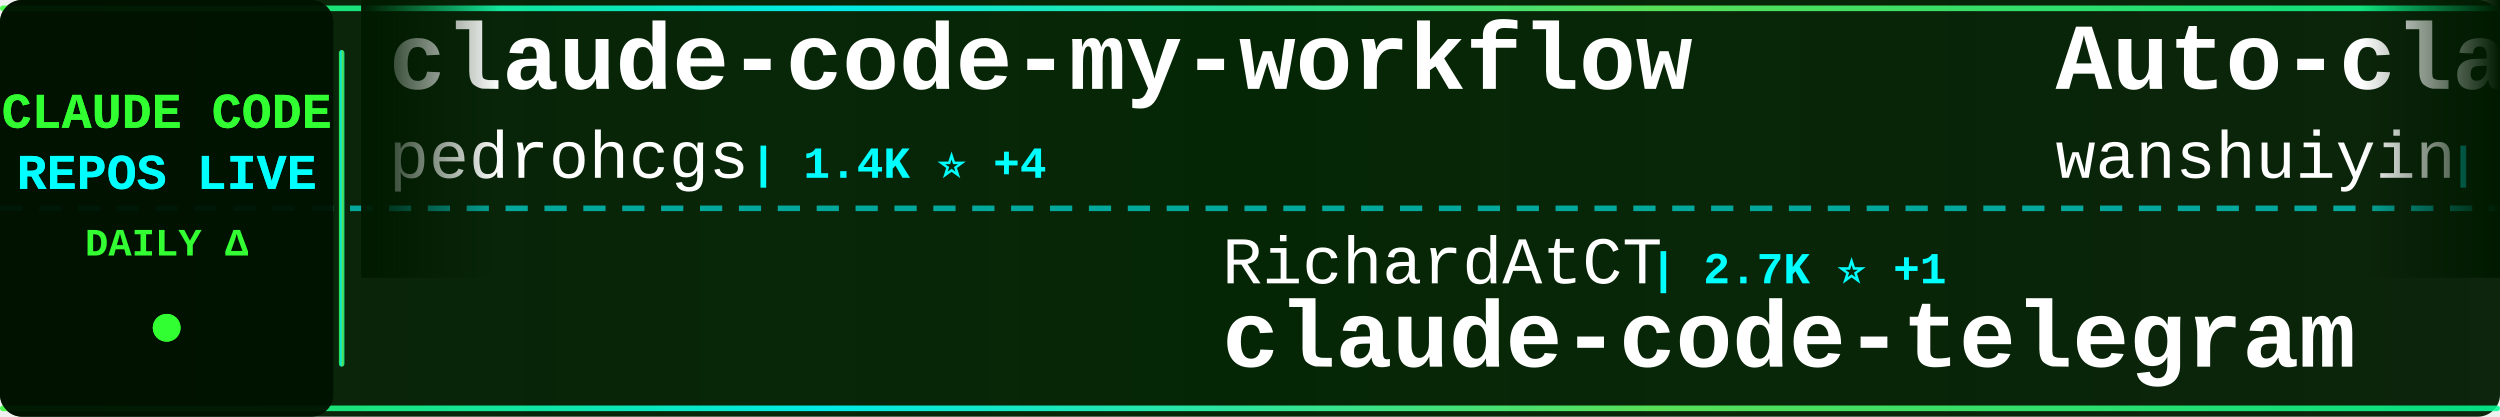
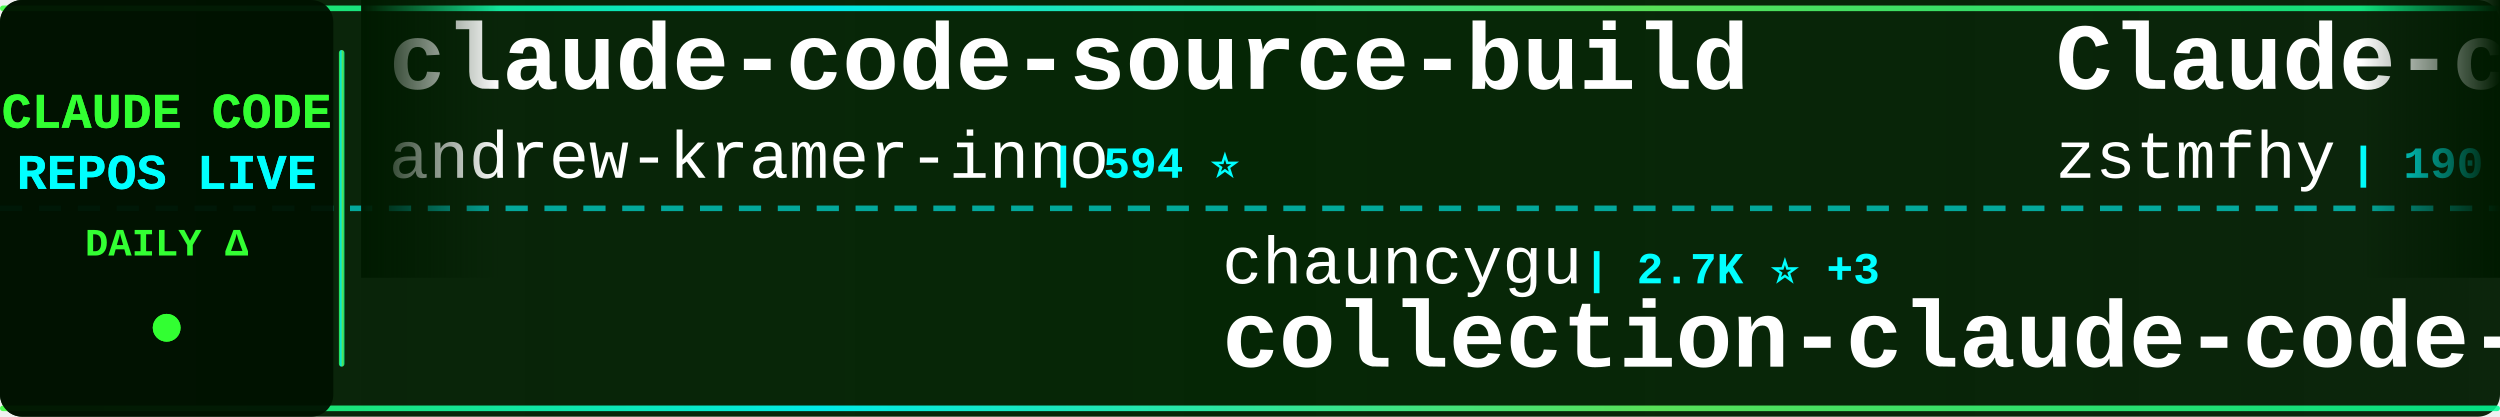
<svg xmlns="http://www.w3.org/2000/svg" width="900" height="150">
  <defs>
    <linearGradient id="tickerBg" x1="0%" y1="0%" x2="100%" y2="0%">
      <stop offset="0%" style="stop-color:#001a00;stop-opacity:0.95" />
      <stop offset="50%" style="stop-color:#002200;stop-opacity:0.98" />
      <stop offset="100%" style="stop-color:#001a00;stop-opacity:0.95" />
    </linearGradient>
    <linearGradient id="borderGrad" x1="0%" y1="0%" x2="100%" y2="0%">
      <stop offset="0%" style="stop-color:#33ff33;stop-opacity:0.85">
        <animate attributeName="stop-opacity" values="0.85;1;0.85" dur="2s" repeatCount="indefinite" />
      </stop>
      <stop offset="33%" style="stop-color:#00ffff;stop-opacity:0.9">
        <animate attributeName="stop-opacity" values="0.9;1;0.9" dur="2.2s" repeatCount="indefinite" />
      </stop>
      <stop offset="66%" style="stop-color:#66ff66;stop-opacity:0.85">
        <animate attributeName="stop-opacity" values="0.85;1;0.85" dur="1.8s" repeatCount="indefinite" />
      </stop>
      <stop offset="100%" style="stop-color:#00ff99;stop-opacity:0.85">
        <animate attributeName="stop-opacity" values="0.85;1;0.85" dur="2s" repeatCount="indefinite" />
      </stop>
    </linearGradient>
    <filter id="textGlow">
      <feGaussianBlur stdDeviation="0.1" result="coloredBlur" />
      <feMerge>
        <feMergeNode in="coloredBlur" />
        <feMergeNode in="SourceGraphic" />
      </feMerge>
    </filter>
    <filter id="metricGlow">
      <feGaussianBlur stdDeviation="0.2" result="coloredBlur" />
      <feMerge>
        <feMergeNode in="coloredBlur" />
        <feMergeNode in="SourceGraphic" />
      </feMerge>
    </filter>
    <linearGradient id="leftFade" x1="0%" y1="0%" x2="100%" y2="0%">
      <stop offset="0%" style="stop-color:#001a00;stop-opacity:1" />
      <stop offset="100%" style="stop-color:#001a00;stop-opacity:0" />
    </linearGradient>
    <linearGradient id="rightFade" x1="0%" y1="0%" x2="100%" y2="0%">
      <stop offset="0%" style="stop-color:#001a00;stop-opacity:0" />
      <stop offset="100%" style="stop-color:#001a00;stop-opacity:1" />
    </linearGradient>
  </defs>
  <rect width="900" height="150" fill="url(#tickerBg)" rx="8" />
  <rect x="0" y="2" width="900" height="2" fill="url(#borderGrad)" rx="1" />
  <rect x="0" y="146" width="900" height="2" fill="url(#borderGrad)" rx="1" />
  <line x1="0" y1="75" x2="900" y2="75" stroke="#00ffff" stroke-width="2" stroke-dasharray="8 6" opacity="0.6" />
  <rect x="0" y="0" width="120" height="150" fill="#001100" opacity="0.95" rx="8" />
  <text x="60" y="46" font-family="'Courier New', monospace" font-size="18" font-weight="bold" fill="#33ff33" text-anchor="middle" filter="url(#textGlow)">
    CLAUDE CODE
  </text>
  <text x="60" y="68" font-family="'Courier New', monospace" font-size="18" font-weight="bold" fill="#00ffff" text-anchor="middle" filter="url(#textGlow)">
    REPOS LIVE
  </text>
  <text x="60" y="92" font-family="'Courier New', monospace" font-size="14" font-weight="bold" fill="#33ff33" text-anchor="middle">
    DAILY Δ
  </text>
  <circle cx="60" cy="118" r="5" fill="#33ff33" filter="url(#metricGlow)">
    <animate attributeName="r" values="4;6;4" dur="1.5s" repeatCount="indefinite" />
    <animate attributeName="opacity" values="0.6;1;0.6" dur="1.5s" repeatCount="indefinite" />
  </circle>
  <rect x="122" y="18" width="2" height="114" fill="url(#borderGrad)" rx="1" />
  <clipPath id="tickerClip">
    <rect x="130" y="0" width="770" height="150" />
  </clipPath>
  <g clip-path="url(#tickerClip)">
    <g id="tickerItems">
      <animateTransform attributeName="transform" attributeType="XML" type="translate" from="0 0" to="-3000 0" dur="54s" repeatCount="indefinite" />
      <g transform="translate(0, 0)">
-         <text x="140" y="32" font-family="'Courier New', monospace" font-size="34" font-weight="bold" fill="#ffffff">claude-code-my-workflow</text>
-         <text x="140" y="64" font-family="'Courier New', monospace" font-size="24" font-weight="normal" fill="#ffffff" opacity="1.0">pedrohcgs</text>
-         <text x="270" y="64" font-family="'Courier New', monospace" font-size="16" font-weight="bold" fill="#00ffff"> | 1.4K ⭐ +4</text>
+         <text x="140" y="32" font-family="'Courier New', monospace" font-size="34" font-weight="bold" fill="#ffffff">claude-code-source-build</text>
+         <text x="140" y="64" font-family="'Courier New', monospace" font-size="24" font-weight="normal" fill="#ffffff" opacity="1.0">andrew-kramer-inno</text>
+         <text x="378" y="64" font-family="'Courier New', monospace" font-size="16" font-weight="bold" fill="#00ffff"> | 594 ⭐</text>
      </g>
      <g transform="translate(300, 0)">
-         <text x="140" y="102" font-family="'Courier New', monospace" font-size="24" font-weight="normal" fill="#ffffff" opacity="1.0">RichardAtCT</text>
-         <text x="294" y="102" font-family="'Courier New', monospace" font-size="16" font-weight="bold" fill="#00ffff"> | 2.7K ⭐ +1</text>
-         <text x="140" y="132" font-family="'Courier New', monospace" font-size="34" font-weight="bold" fill="#ffffff">claude-code-telegram</text>
+         <text x="140" y="102" font-family="'Courier New', monospace" font-size="24" font-weight="normal" fill="#ffffff" opacity="1.0">chauncygu</text>
+         <text x="270" y="102" font-family="'Courier New', monospace" font-size="16" font-weight="bold" fill="#00ffff"> | 2.7K ⭐ +3</text>
+         <text x="140" y="132" font-family="'Courier New', monospace" font-size="34" font-weight="bold" fill="#ffffff">collection-claude-code-s...</text>
      </g>
      <g transform="translate(600, 0)">
-         <text x="140" y="32" font-family="'Courier New', monospace" font-size="34" font-weight="bold" fill="#ffffff">Auto-claude-code-researc...</text>
-         <text x="140" y="64" font-family="'Courier New', monospace" font-size="24" font-weight="normal" fill="#ffffff" opacity="1.0">wanshuiyin</text>
-         <text x="282" y="64" font-family="'Courier New', monospace" font-size="16" font-weight="bold" fill="#00ffff"> | 13.1K ⭐ +45</text>
+         <text x="140" y="32" font-family="'Courier New', monospace" font-size="34" font-weight="bold" fill="#ffffff">Claude-code</text>
+         <text x="140" y="64" font-family="'Courier New', monospace" font-size="24" font-weight="normal" fill="#ffffff" opacity="1.0">zstmfhy</text>
+         <text x="246" y="64" font-family="'Courier New', monospace" font-size="16" font-weight="bold" fill="#00ffff"> | 190 ⭐</text>
      </g>
      <g transform="translate(900, 0)">
-         <text x="140" y="102" font-family="'Courier New', monospace" font-size="24" font-weight="normal" fill="#ffffff" opacity="1.0">mehmoodosman</text>
-         <text x="306" y="102" font-family="'Courier New', monospace" font-size="16" font-weight="bold" fill="#00ffff"> | 170 ⭐</text>
+         <text x="140" y="102" font-family="'Courier New', monospace" font-size="24" font-weight="normal" fill="#ffffff" opacity="1.0">freestylefly</text>
+         <text x="306" y="102" font-family="'Courier New', monospace" font-size="16" font-weight="bold" fill="#00ffff"> | 127 ⭐</text>
        <text x="140" y="132" font-family="'Courier New', monospace" font-size="34" font-weight="bold" fill="#ffffff">claude-code</text>
      </g>
      <g transform="translate(1200, 0)">
-         <text x="140" y="32" font-family="'Courier New', monospace" font-size="34" font-weight="bold" fill="#ffffff">learn-claude-code</text>
-         <text x="140" y="64" font-family="'Courier New', monospace" font-size="24" font-weight="normal" fill="#ffffff" opacity="1.0">shareAI-lab</text>
-         <text x="294" y="64" font-family="'Courier New', monospace" font-size="16" font-weight="bold" fill="#00ffff"> | 70.2K ⭐ +148</text>
+         <text x="140" y="32" font-family="'Courier New', monospace" font-size="34" font-weight="bold" fill="#ffffff">ECC</text>
+         <text x="140" y="64" font-family="'Courier New', monospace" font-size="24" font-weight="normal" fill="#ffffff" opacity="1.0">affaan-m</text>
+         <text x="258" y="64" font-family="'Courier New', monospace" font-size="16" font-weight="bold" fill="#00ffff"> | 227.2K ⭐ +454</text>
      </g>
      <g transform="translate(1500, 0)">
-         <text x="140" y="102" font-family="'Courier New', monospace" font-size="24" font-weight="normal" fill="#ffffff" opacity="1.0">Yeachan-Heo</text>
-         <text x="294" y="102" font-family="'Courier New', monospace" font-size="16" font-weight="bold" fill="#00ffff"> | 37.5K ⭐ +60</text>
-         <text x="140" y="132" font-family="'Courier New', monospace" font-size="34" font-weight="bold" fill="#ffffff">oh-my-claudecode</text>
+         <text x="140" y="102" font-family="'Courier New', monospace" font-size="24" font-weight="normal" fill="#ffffff" opacity="1.0">VineeTagarwaL-code</text>
+         <text x="378" y="102" font-family="'Courier New', monospace" font-size="16" font-weight="bold" fill="#00ffff"> | 276 ⭐</text>
+         <text x="140" y="132" font-family="'Courier New', monospace" font-size="34" font-weight="bold" fill="#ffffff">claude-code</text>
      </g>
      <g transform="translate(1800, 0)">
-         <text x="140" y="32" font-family="'Courier New', monospace" font-size="34" font-weight="bold" fill="#ffffff">edmunds-claude-code</text>
-         <text x="140" y="64" font-family="'Courier New', monospace" font-size="24" font-weight="normal" fill="#ffffff" opacity="1.0">edmund-io</text>
-         <text x="270" y="64" font-family="'Courier New', monospace" font-size="16" font-weight="bold" fill="#00ffff"> | 1.5K ⭐ +2</text>
+         <text x="140" y="32" font-family="'Courier New', monospace" font-size="34" font-weight="bold" fill="#ffffff">claude-code</text>
+         <text x="140" y="64" font-family="'Courier New', monospace" font-size="24" font-weight="normal" fill="#ffffff" opacity="1.0">codeaashu</text>
+         <text x="270" y="64" font-family="'Courier New', monospace" font-size="16" font-weight="bold" fill="#00ffff"> | 3.1K ⭐ +5</text>
      </g>
      <g transform="translate(2100, 0)">
-         <text x="140" y="102" font-family="'Courier New', monospace" font-size="24" font-weight="normal" fill="#ffffff" opacity="1.0">luyao618</text>
-         <text x="258" y="102" font-family="'Courier New', monospace" font-size="16" font-weight="bold" fill="#00ffff"> | 1.6K ⭐ +3</text>
-         <text x="140" y="132" font-family="'Courier New', monospace" font-size="34" font-weight="bold" fill="#ffffff">Claude-Code-Source-Study</text>
+         <text x="140" y="102" font-family="'Courier New', monospace" font-size="24" font-weight="normal" fill="#ffffff" opacity="1.0">darcyegb</text>
+         <text x="258" y="102" font-family="'Courier New', monospace" font-size="16" font-weight="bold" fill="#00ffff"> | 744 ⭐</text>
+         <text x="140" y="132" font-family="'Courier New', monospace" font-size="34" font-weight="bold" fill="#ffffff">ClaudeCodeAgents</text>
      </g>
      <g transform="translate(2400, 0)">
-         <text x="140" y="32" font-family="'Courier New', monospace" font-size="34" font-weight="bold" fill="#ffffff">claude-code-spec-workflo...</text>
-         <text x="140" y="64" font-family="'Courier New', monospace" font-size="24" font-weight="normal" fill="#ffffff" opacity="1.0">Pimzino</text>
-         <text x="246" y="64" font-family="'Courier New', monospace" font-size="16" font-weight="bold" fill="#00ffff"> | 3.8K ⭐ +1</text>
+         <text x="140" y="32" font-family="'Courier New', monospace" font-size="34" font-weight="bold" fill="#ffffff">claude-code-local</text>
+         <text x="140" y="64" font-family="'Courier New', monospace" font-size="24" font-weight="normal" fill="#ffffff" opacity="1.0">nicedreamzapp</text>
+         <text x="318" y="64" font-family="'Courier New', monospace" font-size="16" font-weight="bold" fill="#00ffff"> | 2.9K ⭐ +2</text>
      </g>
      <g transform="translate(2700, 0)">
-         <text x="140" y="102" font-family="'Courier New', monospace" font-size="24" font-weight="normal" fill="#ffffff" opacity="1.0">Donchitos</text>
-         <text x="270" y="102" font-family="'Courier New', monospace" font-size="16" font-weight="bold" fill="#00ffff"> | 22.7K ⭐ +51</text>
-         <text x="140" y="132" font-family="'Courier New', monospace" font-size="34" font-weight="bold" fill="#ffffff">Claude-Code-Game-Studios</text>
+         <text x="140" y="102" font-family="'Courier New', monospace" font-size="24" font-weight="normal" fill="#ffffff" opacity="1.0">guanshan</text>
+         <text x="258" y="102" font-family="'Courier New', monospace" font-size="16" font-weight="bold" fill="#00ffff"> | 61 ⭐</text>
+         <text x="140" y="132" font-family="'Courier New', monospace" font-size="34" font-weight="bold" fill="#ffffff">ClaudeCode</text>
      </g>
      <g transform="translate(3000, 0)">
-         <text x="140" y="32" font-family="'Courier New', monospace" font-size="34" font-weight="bold" fill="#ffffff">claude-code-my-workflow</text>
-         <text x="140" y="64" font-family="'Courier New', monospace" font-size="24" font-weight="normal" fill="#ffffff" opacity="1.0">pedrohcgs</text>
-         <text x="270" y="64" font-family="'Courier New', monospace" font-size="16" font-weight="bold" fill="#00ffff"> | 1.4K ⭐ +4</text>
+         <text x="140" y="32" font-family="'Courier New', monospace" font-size="34" font-weight="bold" fill="#ffffff">claude-code-source-build</text>
+         <text x="140" y="64" font-family="'Courier New', monospace" font-size="24" font-weight="normal" fill="#ffffff" opacity="1.0">andrew-kramer-inno</text>
+         <text x="378" y="64" font-family="'Courier New', monospace" font-size="16" font-weight="bold" fill="#00ffff"> | 594 ⭐</text>
      </g>
      <g transform="translate(3300, 0)">
-         <text x="140" y="102" font-family="'Courier New', monospace" font-size="24" font-weight="normal" fill="#ffffff" opacity="1.0">RichardAtCT</text>
-         <text x="294" y="102" font-family="'Courier New', monospace" font-size="16" font-weight="bold" fill="#00ffff"> | 2.7K ⭐ +1</text>
-         <text x="140" y="132" font-family="'Courier New', monospace" font-size="34" font-weight="bold" fill="#ffffff">claude-code-telegram</text>
+         <text x="140" y="102" font-family="'Courier New', monospace" font-size="24" font-weight="normal" fill="#ffffff" opacity="1.0">chauncygu</text>
+         <text x="270" y="102" font-family="'Courier New', monospace" font-size="16" font-weight="bold" fill="#00ffff"> | 2.7K ⭐ +3</text>
+         <text x="140" y="132" font-family="'Courier New', monospace" font-size="34" font-weight="bold" fill="#ffffff">collection-claude-code-s...</text>
      </g>
      <g transform="translate(3600, 0)">
-         <text x="140" y="32" font-family="'Courier New', monospace" font-size="34" font-weight="bold" fill="#ffffff">Auto-claude-code-researc...</text>
-         <text x="140" y="64" font-family="'Courier New', monospace" font-size="24" font-weight="normal" fill="#ffffff" opacity="1.0">wanshuiyin</text>
-         <text x="282" y="64" font-family="'Courier New', monospace" font-size="16" font-weight="bold" fill="#00ffff"> | 13.1K ⭐ +45</text>
+         <text x="140" y="32" font-family="'Courier New', monospace" font-size="34" font-weight="bold" fill="#ffffff">Claude-code</text>
+         <text x="140" y="64" font-family="'Courier New', monospace" font-size="24" font-weight="normal" fill="#ffffff" opacity="1.0">zstmfhy</text>
+         <text x="246" y="64" font-family="'Courier New', monospace" font-size="16" font-weight="bold" fill="#00ffff"> | 190 ⭐</text>
      </g>
      <g transform="translate(3900, 0)">
-         <text x="140" y="102" font-family="'Courier New', monospace" font-size="24" font-weight="normal" fill="#ffffff" opacity="1.0">mehmoodosman</text>
-         <text x="306" y="102" font-family="'Courier New', monospace" font-size="16" font-weight="bold" fill="#00ffff"> | 170 ⭐</text>
+         <text x="140" y="102" font-family="'Courier New', monospace" font-size="24" font-weight="normal" fill="#ffffff" opacity="1.0">freestylefly</text>
+         <text x="306" y="102" font-family="'Courier New', monospace" font-size="16" font-weight="bold" fill="#00ffff"> | 127 ⭐</text>
        <text x="140" y="132" font-family="'Courier New', monospace" font-size="34" font-weight="bold" fill="#ffffff">claude-code</text>
      </g>
    </g>
  </g>
  <rect x="130" y="0" width="50" height="100" fill="url(#leftFade)" />
  <rect x="850" y="0" width="50" height="100" fill="url(#rightFade)" />
</svg>
